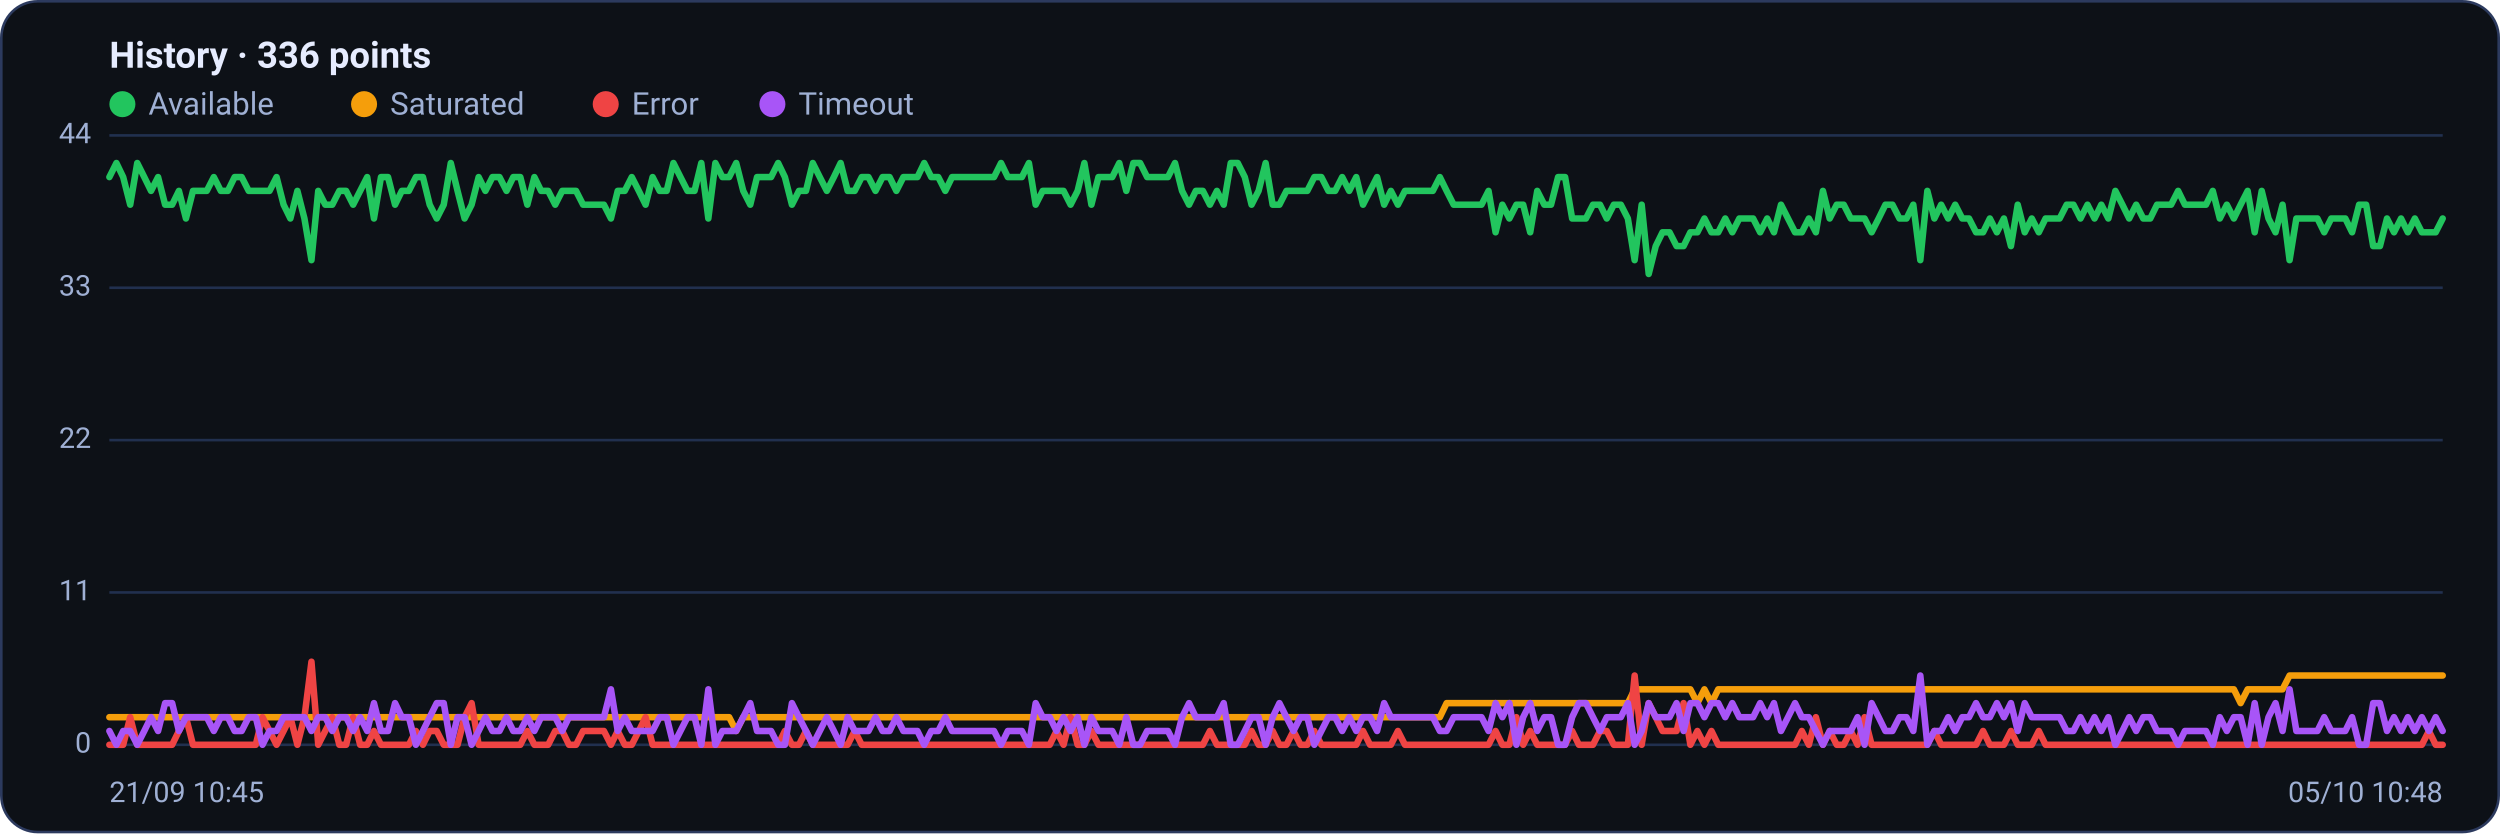
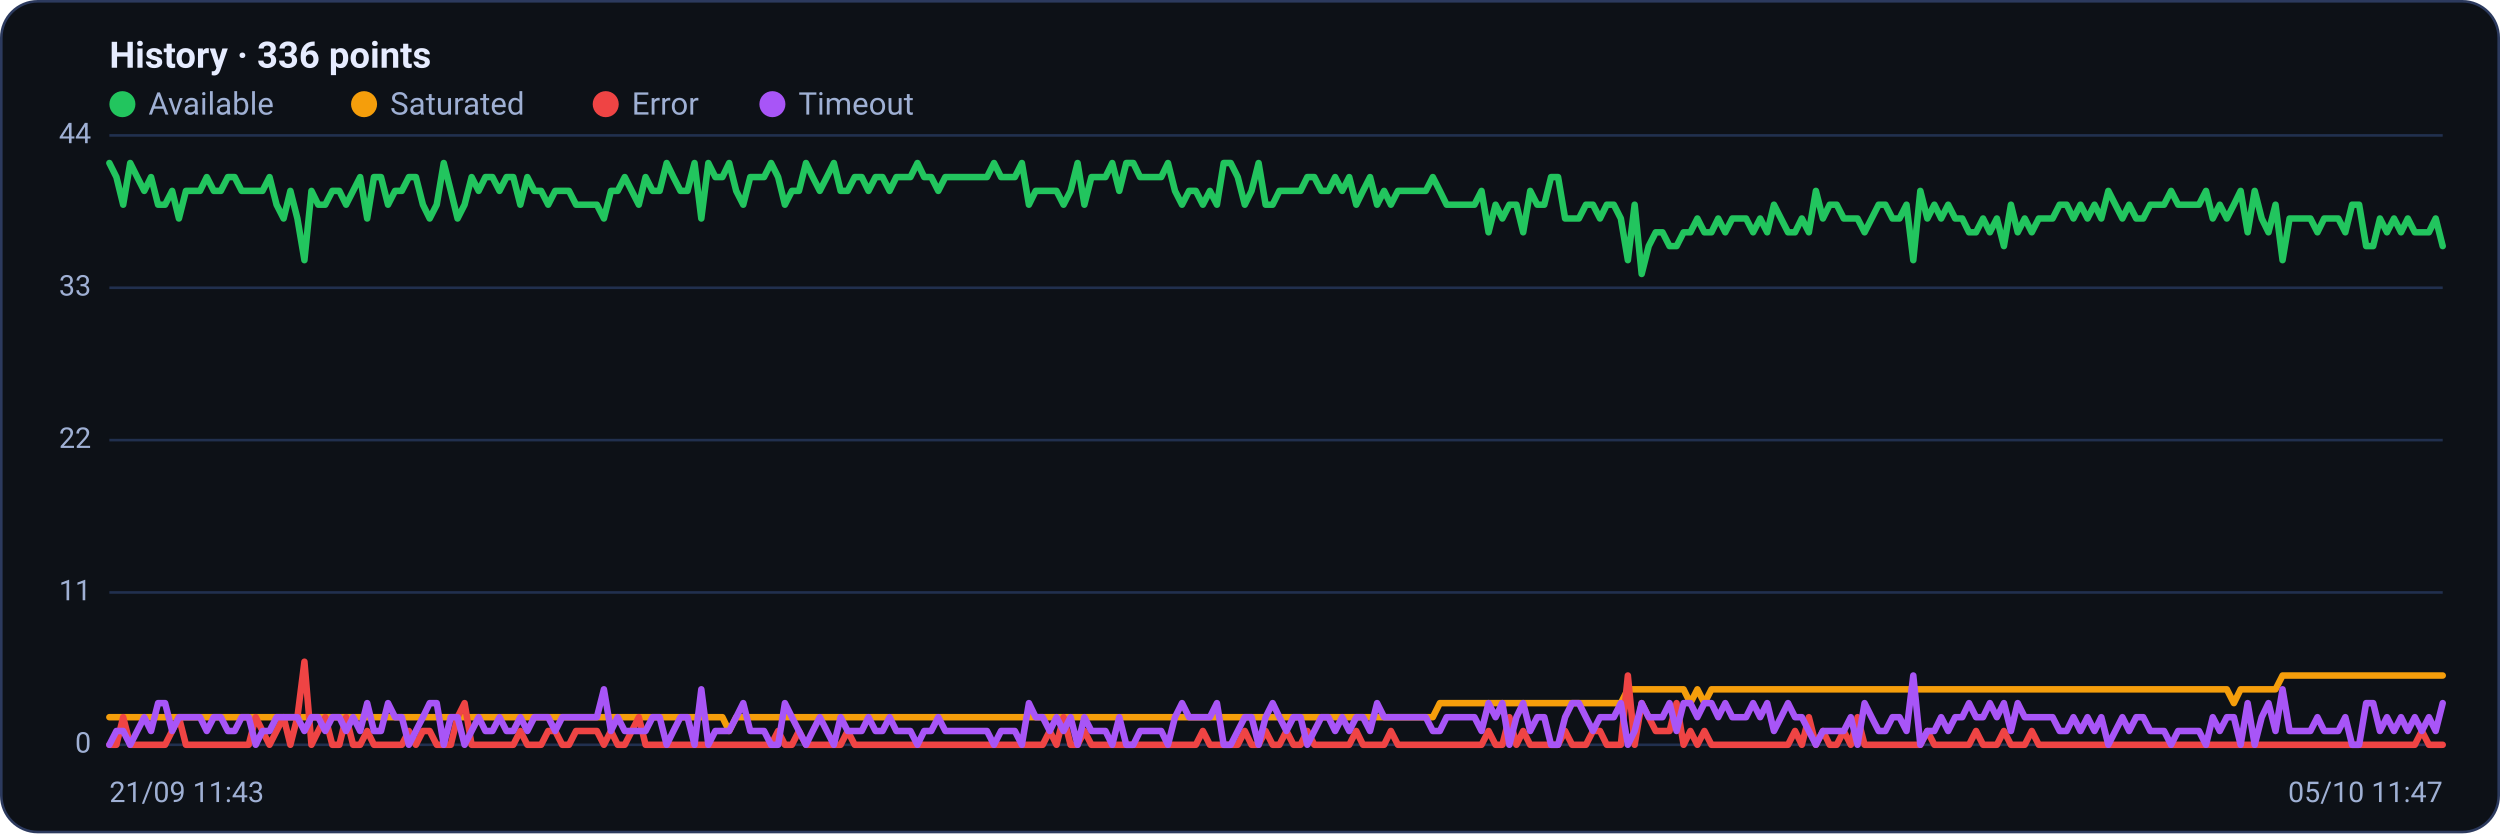
<svg xmlns="http://www.w3.org/2000/svg" viewBox="0 0 960 320" width="960" height="320" font-family="Segoe UI, system-ui, -apple-system, Roboto, Helvetica, Arial, sans-serif" role="img" aria-label="Availability history per region">
  <rect x="0.5" y="0.5" width="959" height="319" rx="14" fill="#0d1117" stroke="#2c3a5e" />
  <text x="42" y="26" font-size="14" font-weight="600" fill="#e6ecff">History · 336 points</text>
  <circle cx="47" cy="40" r="5" fill="#22c55e" />
  <text x="57" y="44" font-size="12" fill="#9fb0d4">Available</text>
  <circle cx="139.8" cy="40" r="5" fill="#f59e0b" />
  <text x="149.8" y="44" font-size="12" fill="#9fb0d4">Saturated</text>
  <circle cx="232.6" cy="40" r="5" fill="#ef4444" />
  <text x="242.6" y="44" font-size="12" fill="#9fb0d4">Error</text>
  <circle cx="296.6" cy="40" r="5" fill="#a855f7" />
  <text x="306.6" y="44" font-size="12" fill="#9fb0d4">Timeout</text>
  <line x1="42" y1="286.0" x2="938" y2="286.0" stroke="#21304f" stroke-width="1" />
  <text x="35" y="289.0" text-anchor="end" font-size="11" fill="#9fb0d4">0</text>
  <line x1="42" y1="227.5" x2="938" y2="227.5" stroke="#21304f" stroke-width="1" />
  <text x="35" y="230.5" text-anchor="end" font-size="11" fill="#9fb0d4">11</text>
  <line x1="42" y1="169.0" x2="938" y2="169.0" stroke="#21304f" stroke-width="1" />
  <text x="35" y="172.0" text-anchor="end" font-size="11" fill="#9fb0d4">22</text>
  <line x1="42" y1="110.5" x2="938" y2="110.5" stroke="#21304f" stroke-width="1" />
  <text x="35" y="113.5" text-anchor="end" font-size="11" fill="#9fb0d4">33</text>
  <line x1="42" y1="52.0" x2="938" y2="52.0" stroke="#21304f" stroke-width="1" />
  <text x="35" y="55.0" text-anchor="end" font-size="11" fill="#9fb0d4">44</text>
-   <polyline fill="none" stroke="#22c55e" stroke-width="2.5" stroke-linejoin="round" stroke-linecap="round" points="42.0,68.0 44.7,62.6 47.3,68.0 50.0,78.6 52.7,62.6 55.4,68.0 58.0,73.3 60.7,68.0 63.4,78.6 66.1,78.6 68.7,73.3 71.4,83.9 74.1,73.3 76.8,73.3 79.4,73.3 82.1,68.0 84.8,73.3 87.5,73.3 90.1,68.0 92.8,68.0 95.5,73.3 98.2,73.3 100.8,73.3 103.5,73.3 106.2,68.0 108.9,78.6 111.5,83.9 114.2,73.3 116.9,83.9 119.6,99.9 122.2,73.3 124.9,78.6 127.6,78.6 130.3,73.3 132.9,73.3 135.6,78.6 138.3,73.3 141.0,68.0 143.6,83.9 146.3,68.0 149.0,68.0 151.7,78.6 154.3,73.3 157.0,73.3 159.7,68.0 162.4,68.0 165.0,78.6 167.7,83.9 170.4,78.6 173.1,62.6 175.7,73.3 178.4,83.9 181.1,78.6 183.8,68.0 186.4,73.3 189.1,68.0 191.8,68.0 194.5,73.3 197.1,68.0 199.8,68.0 202.5,78.6 205.2,68.0 207.8,73.3 210.5,73.3 213.2,78.6 215.9,73.3 218.5,73.3 221.2,73.3 223.9,78.6 226.5,78.6 229.2,78.6 231.9,78.6 234.6,83.9 237.2,73.3 239.9,73.3 242.6,68.0 245.3,73.3 247.9,78.6 250.6,68.0 253.3,73.3 256.0,73.3 258.6,62.6 261.3,68.0 264.0,73.3 266.7,73.3 269.3,62.6 272.0,83.9 274.7,62.6 277.4,68.0 280.0,68.0 282.7,62.6 285.4,73.3 288.1,78.6 290.7,68.0 293.4,68.0 296.1,68.0 298.8,62.6 301.4,68.0 304.1,78.6 306.8,73.3 309.5,73.3 312.1,62.6 314.8,68.0 317.5,73.3 320.2,68.0 322.8,62.6 325.5,73.3 328.2,73.3 330.9,68.0 333.5,68.0 336.2,73.3 338.9,68.0 341.6,68.0 344.2,73.3 346.9,68.0 349.6,68.0 352.3,68.0 354.9,62.6 357.6,68.0 360.3,68.0 363.0,73.3 365.6,68.0 368.3,68.0 371.0,68.0 373.7,68.0 376.3,68.0 379.0,68.0 381.7,68.0 384.4,62.6 387.0,68.0 389.7,68.0 392.4,68.0 395.1,62.6 397.7,78.6 400.4,73.3 403.1,73.3 405.7,73.3 408.4,73.3 411.1,78.6 413.8,73.3 416.4,62.6 419.1,78.6 421.8,68.0 424.5,68.0 427.1,68.0 429.8,62.6 432.5,73.3 435.2,62.6 437.8,62.6 440.5,68.0 443.2,68.0 445.9,68.0 448.5,68.0 451.2,62.6 453.9,73.3 456.6,78.6 459.2,73.3 461.9,73.3 464.6,78.6 467.3,73.3 469.9,78.6 472.6,62.6 475.3,62.6 478.0,68.0 480.6,78.6 483.3,73.3 486.0,62.6 488.7,78.6 491.3,78.6 494.0,73.3 496.7,73.3 499.4,73.3 502.0,73.3 504.7,68.0 507.4,68.0 510.1,73.3 512.7,73.3 515.4,68.0 518.1,73.3 520.8,68.0 523.4,78.6 526.1,73.3 528.8,68.0 531.5,78.6 534.1,73.3 536.8,78.6 539.5,73.3 542.2,73.3 544.8,73.3 547.5,73.3 550.2,73.3 552.9,68.0 555.5,73.3 558.2,78.6 560.9,78.6 563.6,78.6 566.2,78.6 568.9,78.6 571.6,73.3 574.3,89.2 576.9,78.6 579.6,83.9 582.3,78.6 584.9,78.6 587.6,89.2 590.3,73.3 593.0,78.6 595.6,78.6 598.3,68.0 601.0,68.0 603.7,83.9 606.3,83.9 609.0,83.9 611.7,78.6 614.4,78.6 617.0,83.9 619.7,78.6 622.4,78.6 625.1,83.9 627.7,99.9 630.4,78.6 633.1,105.2 635.8,94.5 638.4,89.2 641.1,89.2 643.8,94.5 646.5,94.5 649.1,89.2 651.8,89.2 654.5,83.9 657.2,89.2 659.8,89.2 662.5,83.9 665.2,89.2 667.9,83.9 670.5,83.9 673.2,83.9 675.9,89.2 678.6,83.9 681.2,89.2 683.9,78.6 686.6,83.9 689.3,89.2 691.9,89.2 694.6,83.9 697.3,89.2 700.0,73.3 702.6,83.9 705.3,78.6 708.0,78.6 710.7,83.9 713.3,83.9 716.0,83.9 718.7,89.2 721.4,83.9 724.0,78.6 726.7,78.6 729.4,83.9 732.1,83.9 734.7,78.6 737.4,99.9 740.1,73.3 742.8,83.9 745.4,78.6 748.1,83.9 750.8,78.6 753.5,83.9 756.1,83.9 758.8,89.2 761.5,89.2 764.1,83.9 766.8,89.2 769.5,83.9 772.2,94.5 774.8,78.6 777.5,89.2 780.2,83.9 782.9,89.2 785.5,83.9 788.2,83.9 790.9,83.9 793.6,78.6 796.2,78.6 798.9,83.9 801.6,78.6 804.3,83.9 806.9,78.6 809.6,83.9 812.3,73.3 815.0,78.6 817.6,83.9 820.3,78.6 823.0,83.9 825.7,83.9 828.3,78.6 831.0,78.6 833.7,78.6 836.4,73.3 839.0,78.6 841.7,78.6 844.4,78.6 847.1,78.6 849.7,73.3 852.4,83.9 855.1,78.6 857.8,83.9 860.4,78.6 863.1,73.3 865.8,89.2 868.5,73.3 871.1,83.9 873.8,89.2 876.5,78.6 879.2,99.9 881.8,83.9 884.5,83.9 887.2,83.9 889.9,83.9 892.5,89.2 895.2,83.9 897.9,83.9 900.6,83.9 903.2,89.2 905.9,78.6 908.6,78.6 911.3,94.5 913.9,94.5 916.6,83.9 919.3,89.2 922.0,83.9 924.6,89.2 927.3,83.9 930.0,89.2 932.7,89.2 935.3,89.2 938.0,83.9" />
-   <polyline fill="none" stroke="#f59e0b" stroke-width="2.5" stroke-linejoin="round" stroke-linecap="round" points="42.0,275.4 44.7,275.4 47.3,275.4 50.0,275.4 52.7,275.4 55.4,275.4 58.0,275.4 60.7,275.4 63.4,275.4 66.1,275.4 68.7,275.4 71.4,275.4 74.1,275.4 76.8,275.4 79.4,275.4 82.1,275.4 84.8,275.4 87.5,275.4 90.1,275.4 92.8,275.4 95.5,275.4 98.2,275.4 100.8,275.4 103.5,275.4 106.2,275.4 108.9,275.4 111.5,275.4 114.2,275.4 116.9,275.4 119.6,275.4 122.2,275.4 124.9,275.4 127.6,275.4 130.3,275.4 132.9,275.4 135.6,275.4 138.3,275.4 141.0,275.4 143.6,275.4 146.3,275.4 149.0,275.4 151.7,275.4 154.3,275.4 157.0,275.4 159.7,275.4 162.4,275.4 165.0,275.4 167.7,275.4 170.4,275.4 173.1,275.4 175.7,275.4 178.4,275.4 181.1,275.4 183.8,275.4 186.4,275.4 189.1,275.4 191.8,275.4 194.5,275.4 197.1,275.4 199.8,275.4 202.5,275.4 205.2,275.4 207.8,275.4 210.5,275.4 213.2,275.4 215.9,275.4 218.5,275.4 221.2,275.4 223.9,275.4 226.5,275.4 229.2,275.4 231.9,275.4 234.6,275.4 237.2,275.4 239.9,275.4 242.6,275.4 245.3,275.4 247.9,275.4 250.6,275.4 253.3,275.4 256.0,275.4 258.6,275.4 261.3,275.4 264.0,275.4 266.7,275.4 269.3,275.4 272.0,275.4 274.7,275.4 277.4,275.4 280.0,275.4 282.7,280.7 285.4,275.4 288.1,275.4 290.7,275.4 293.4,275.4 296.1,275.4 298.8,275.4 301.4,275.4 304.1,275.4 306.8,275.4 309.5,275.4 312.1,275.4 314.8,275.4 317.5,275.4 320.2,275.4 322.8,275.4 325.5,275.4 328.2,275.4 330.9,275.4 333.5,275.4 336.2,275.4 338.9,275.4 341.6,275.4 344.2,275.4 346.9,275.4 349.6,275.4 352.3,275.4 354.9,275.4 357.6,275.4 360.3,275.4 363.0,275.4 365.6,275.4 368.3,275.4 371.0,275.4 373.7,275.4 376.3,275.4 379.0,275.4 381.7,275.4 384.4,275.4 387.0,275.4 389.7,275.4 392.4,275.4 395.1,275.4 397.7,275.4 400.4,275.4 403.1,275.4 405.7,275.4 408.4,275.4 411.1,275.4 413.8,275.4 416.4,275.4 419.1,275.4 421.8,275.4 424.5,275.4 427.1,275.4 429.8,275.4 432.5,275.4 435.2,275.4 437.8,275.4 440.5,275.4 443.2,275.4 445.9,275.4 448.5,275.4 451.2,275.4 453.9,275.4 456.6,275.4 459.2,275.4 461.9,275.4 464.6,275.4 467.3,275.4 469.9,275.4 472.6,275.4 475.3,275.4 478.0,275.4 480.6,275.4 483.3,275.4 486.0,275.4 488.7,275.4 491.3,275.4 494.0,275.4 496.7,275.4 499.4,275.4 502.0,275.4 504.7,275.4 507.4,275.4 510.1,275.4 512.7,275.4 515.4,275.4 518.1,275.4 520.8,275.4 523.4,275.4 526.1,275.4 528.8,275.4 531.5,275.4 534.1,275.4 536.8,275.4 539.5,275.4 542.2,275.4 544.8,275.4 547.5,275.4 550.2,275.4 552.9,275.4 555.5,270.0 558.2,270.0 560.9,270.0 563.6,270.0 566.2,270.0 568.9,270.0 571.6,270.0 574.3,270.0 576.9,270.0 579.6,270.0 582.3,270.0 584.9,270.0 587.6,270.0 590.3,270.0 593.0,270.0 595.6,270.0 598.3,270.0 601.0,270.0 603.7,270.0 606.3,270.0 609.0,270.0 611.7,270.0 614.4,270.0 617.0,270.0 619.7,270.0 622.4,270.0 625.1,270.0 627.7,264.7 630.4,264.7 633.1,264.7 635.8,264.7 638.4,264.7 641.1,264.7 643.8,264.7 646.5,264.7 649.1,264.7 651.8,270.0 654.5,264.7 657.2,270.0 659.8,264.7 662.5,264.7 665.2,264.7 667.9,264.7 670.5,264.7 673.2,264.7 675.9,264.7 678.6,264.7 681.2,264.7 683.9,264.7 686.6,264.7 689.3,264.7 691.9,264.7 694.6,264.7 697.3,264.7 700.0,264.7 702.6,264.7 705.3,264.7 708.0,264.7 710.7,264.7 713.3,264.7 716.0,264.7 718.7,264.7 721.4,264.7 724.0,264.7 726.7,264.7 729.4,264.7 732.1,264.7 734.7,264.7 737.4,264.7 740.1,264.7 742.8,264.7 745.4,264.7 748.1,264.7 750.8,264.7 753.5,264.7 756.1,264.7 758.8,264.7 761.5,264.7 764.1,264.7 766.8,264.7 769.5,264.7 772.2,264.7 774.8,264.7 777.5,264.7 780.2,264.7 782.9,264.7 785.5,264.7 788.2,264.7 790.9,264.7 793.6,264.7 796.2,264.7 798.9,264.7 801.6,264.7 804.3,264.7 806.9,264.7 809.6,264.7 812.3,264.7 815.0,264.7 817.6,264.7 820.3,264.7 823.0,264.7 825.7,264.7 828.3,264.7 831.0,264.7 833.7,264.7 836.4,264.7 839.0,264.7 841.7,264.7 844.4,264.7 847.1,264.7 849.7,264.7 852.4,264.7 855.1,264.7 857.8,264.7 860.4,270.0 863.1,264.7 865.8,264.7 868.5,264.7 871.1,264.7 873.8,264.7 876.5,264.7 879.2,259.4 881.8,259.4 884.5,259.4 887.2,259.4 889.9,259.4 892.5,259.4 895.2,259.4 897.9,259.4 900.6,259.4 903.2,259.4 905.9,259.4 908.6,259.4 911.3,259.4 913.9,259.4 916.6,259.4 919.3,259.4 922.0,259.4 924.6,259.4 927.3,259.4 930.0,259.4 932.7,259.4 935.3,259.4 938.0,259.4" />
-   <polyline fill="none" stroke="#ef4444" stroke-width="2.5" stroke-linejoin="round" stroke-linecap="round" points="42.0,286.0 44.7,286.0 47.3,286.0 50.0,275.4 52.7,286.0 55.4,286.0 58.0,286.0 60.7,286.0 63.4,286.0 66.1,286.0 68.7,280.7 71.4,275.4 74.1,286.0 76.8,286.0 79.4,286.0 82.1,286.0 84.8,286.0 87.5,286.0 90.1,286.0 92.8,286.0 95.5,286.0 98.2,286.0 100.8,275.4 103.5,280.7 106.2,286.0 108.9,280.7 111.5,275.4 114.2,286.0 116.9,275.4 119.6,254.1 122.2,286.0 124.9,280.7 127.6,275.4 130.3,286.0 132.9,286.0 135.6,275.4 138.3,286.0 141.0,286.0 143.6,280.7 146.3,286.0 149.0,286.0 151.7,286.0 154.3,286.0 157.0,286.0 159.7,280.7 162.4,286.0 165.0,280.7 167.7,280.7 170.4,286.0 173.1,286.0 175.7,286.0 178.4,275.4 181.1,270.0 183.8,286.0 186.4,286.0 189.1,286.0 191.8,286.0 194.5,286.0 197.1,286.0 199.8,286.0 202.5,280.7 205.2,286.0 207.8,286.0 210.5,286.0 213.2,280.7 215.9,280.7 218.5,286.0 221.2,286.0 223.9,280.7 226.5,280.7 229.2,280.7 231.9,280.7 234.6,286.0 237.2,280.7 239.9,286.0 242.6,286.0 245.3,280.7 247.9,275.4 250.6,286.0 253.3,286.0 256.0,286.0 258.6,286.0 261.3,286.0 264.0,286.0 266.7,286.0 269.3,286.0 272.0,286.0 274.7,286.0 277.4,286.0 280.0,286.0 282.7,286.0 285.4,286.0 288.1,286.0 290.7,286.0 293.4,286.0 296.1,286.0 298.8,286.0 301.4,280.7 304.1,286.0 306.8,286.0 309.5,280.7 312.1,286.0 314.8,286.0 317.5,286.0 320.2,286.0 322.8,286.0 325.5,286.0 328.2,280.7 330.9,286.0 333.5,286.0 336.2,286.0 338.9,286.0 341.6,286.0 344.2,286.0 346.9,286.0 349.6,286.0 352.3,286.0 354.9,286.0 357.6,286.0 360.3,286.0 363.0,286.0 365.6,286.0 368.3,286.0 371.0,286.0 373.7,286.0 376.3,286.0 379.0,286.0 381.7,286.0 384.4,286.0 387.0,286.0 389.7,286.0 392.4,286.0 395.1,286.0 397.7,286.0 400.4,286.0 403.1,286.0 405.7,280.7 408.4,286.0 411.1,275.4 413.8,286.0 416.4,286.0 419.1,280.7 421.8,286.0 424.5,286.0 427.1,286.0 429.8,286.0 432.5,286.0 435.2,286.0 437.8,286.0 440.5,286.0 443.2,286.0 445.9,286.0 448.5,286.0 451.2,286.0 453.9,286.0 456.6,286.0 459.2,286.0 461.9,286.0 464.6,280.7 467.3,286.0 469.9,286.0 472.6,286.0 475.3,286.0 478.0,286.0 480.6,280.7 483.3,286.0 486.0,286.0 488.7,280.7 491.3,286.0 494.0,286.0 496.7,280.7 499.4,286.0 502.0,286.0 504.7,280.7 507.4,286.0 510.1,286.0 512.7,286.0 515.4,286.0 518.1,286.0 520.8,286.0 523.4,280.7 526.1,286.0 528.8,286.0 531.5,286.0 534.1,286.0 536.8,280.7 539.5,286.0 542.2,286.0 544.8,286.0 547.5,286.0 550.2,286.0 552.9,286.0 555.5,286.0 558.2,286.0 560.9,286.0 563.6,286.0 566.2,286.0 568.9,286.0 571.6,286.0 574.3,280.7 576.9,286.0 579.6,286.0 582.3,275.4 584.9,286.0 587.6,280.7 590.3,286.0 593.0,286.0 595.6,286.0 598.3,286.0 601.0,286.0 603.7,280.7 606.3,286.0 609.0,286.0 611.7,286.0 614.4,280.7 617.0,280.7 619.7,286.0 622.4,286.0 625.1,286.0 627.7,259.4 630.4,286.0 633.1,270.0 635.8,275.4 638.4,280.7 641.1,280.7 643.8,280.7 646.5,270.0 649.1,286.0 651.8,280.7 654.5,286.0 657.2,280.7 659.8,286.0 662.5,286.0 665.2,286.0 667.9,286.0 670.5,286.0 673.2,286.0 675.9,286.0 678.6,286.0 681.2,286.0 683.9,286.0 686.6,286.0 689.3,286.0 691.9,280.7 694.6,286.0 697.3,275.4 700.0,286.0 702.6,280.7 705.3,286.0 708.0,286.0 710.7,280.7 713.3,286.0 716.0,275.4 718.7,286.0 721.4,286.0 724.0,286.0 726.7,286.0 729.4,286.0 732.1,286.0 734.7,286.0 737.4,286.0 740.1,286.0 742.8,280.7 745.4,286.0 748.1,286.0 750.8,286.0 753.5,286.0 756.1,286.0 758.8,286.0 761.5,280.7 764.1,286.0 766.8,286.0 769.5,286.0 772.2,280.7 774.8,286.0 777.5,286.0 780.2,286.0 782.9,280.7 785.5,286.0 788.2,286.0 790.9,286.0 793.6,286.0 796.2,286.0 798.9,286.0 801.6,286.0 804.3,286.0 806.9,286.0 809.6,286.0 812.3,286.0 815.0,286.0 817.6,286.0 820.3,286.0 823.0,286.0 825.7,286.0 828.3,286.0 831.0,286.0 833.7,286.0 836.4,286.0 839.0,286.0 841.7,286.0 844.4,286.0 847.1,286.0 849.7,286.0 852.4,286.0 855.1,286.0 857.8,286.0 860.4,286.0 863.1,286.0 865.8,286.0 868.5,286.0 871.1,286.0 873.8,286.0 876.5,286.0 879.2,286.0 881.8,286.0 884.5,286.0 887.2,286.0 889.9,286.0 892.5,286.0 895.2,286.0 897.9,286.0 900.6,286.0 903.2,286.0 905.9,286.0 908.6,286.0 911.3,286.0 913.9,286.0 916.6,286.0 919.3,286.0 922.0,286.0 924.6,286.0 927.3,286.0 930.0,286.0 932.7,280.7 935.3,286.0 938.0,286.0" />
-   <polyline fill="none" stroke="#a855f7" stroke-width="2.5" stroke-linejoin="round" stroke-linecap="round" points="42.0,280.7 44.7,286.0 47.3,280.7 50.0,280.7 52.7,286.0 55.4,280.7 58.0,275.4 60.7,280.7 63.4,270.0 66.1,270.0 68.7,280.7 71.4,275.4 74.1,275.4 76.8,275.4 79.4,275.4 82.1,280.7 84.8,275.4 87.5,275.4 90.1,280.7 92.8,280.7 95.5,275.4 98.2,275.4 100.8,286.0 103.5,280.7 106.2,280.7 108.9,275.4 111.5,275.4 114.2,275.4 116.9,275.4 119.6,280.7 122.2,275.4 124.9,275.4 127.6,280.7 130.3,275.4 132.9,275.4 135.6,280.7 138.3,275.4 141.0,280.7 143.6,270.0 146.3,280.7 149.0,280.7 151.7,270.0 154.3,275.4 157.0,275.4 159.7,286.0 162.4,280.7 165.0,275.4 167.7,270.0 170.4,270.0 173.1,286.0 175.7,275.4 178.4,275.4 181.1,286.0 183.8,280.7 186.4,275.4 189.1,280.7 191.8,280.7 194.5,275.4 197.1,280.7 199.8,280.7 202.5,275.4 205.2,280.7 207.8,275.4 210.5,275.4 213.2,275.4 215.9,280.7 218.5,275.4 221.2,275.4 223.9,275.4 226.5,275.4 229.2,275.4 231.9,275.4 234.6,264.7 237.2,280.7 239.9,275.4 242.6,280.7 245.3,280.7 247.9,280.7 250.6,280.7 253.3,275.4 256.0,275.4 258.6,286.0 261.3,280.7 264.0,275.4 266.7,275.4 269.3,286.0 272.0,264.7 274.7,286.0 277.4,280.7 280.0,280.7 282.7,280.7 285.4,275.4 288.1,270.0 290.7,280.7 293.4,280.7 296.1,280.7 298.8,286.0 301.4,286.0 304.1,270.0 306.8,275.4 309.5,280.7 312.1,286.0 314.8,280.7 317.5,275.4 320.2,280.7 322.8,286.0 325.5,275.4 328.2,280.7 330.9,280.7 333.5,280.7 336.2,275.4 338.9,280.7 341.6,280.7 344.2,275.4 346.9,280.7 349.6,280.7 352.3,280.7 354.9,286.0 357.6,280.7 360.3,280.7 363.0,275.4 365.6,280.7 368.3,280.7 371.0,280.7 373.7,280.7 376.3,280.7 379.0,280.7 381.7,280.7 384.4,286.0 387.0,280.7 389.7,280.7 392.4,280.7 395.1,286.0 397.7,270.0 400.4,275.4 403.1,275.4 405.7,280.7 408.4,275.4 411.1,280.7 413.8,275.4 416.4,286.0 419.1,275.4 421.8,280.7 424.5,280.7 427.1,280.7 429.8,286.0 432.5,275.4 435.2,286.0 437.8,286.0 440.5,280.7 443.2,280.7 445.9,280.7 448.5,280.7 451.2,286.0 453.9,275.4 456.6,270.0 459.2,275.4 461.9,275.4 464.6,275.4 467.3,275.4 469.9,270.0 472.6,286.0 475.3,286.0 478.0,280.7 480.6,275.4 483.3,275.4 486.0,286.0 488.7,275.4 491.3,270.0 494.0,275.4 496.7,280.7 499.4,275.4 502.0,275.4 504.7,286.0 507.4,280.7 510.1,275.4 512.7,275.4 515.4,280.7 518.1,275.4 520.8,280.7 523.4,275.4 526.1,275.4 528.8,280.7 531.5,270.0 534.1,275.4 536.8,275.4 539.5,275.4 542.2,275.4 544.8,275.4 547.5,275.4 550.2,275.4 552.9,280.7 555.5,280.7 558.2,275.4 560.9,275.4 563.6,275.4 566.2,275.4 568.9,275.4 571.6,280.7 574.3,270.0 576.9,275.4 579.6,270.0 582.3,286.0 584.9,275.4 587.6,270.0 590.3,280.7 593.0,275.4 595.6,275.4 598.3,286.0 601.0,286.0 603.7,275.4 606.3,270.0 609.0,270.0 611.7,275.4 614.4,280.7 617.0,275.4 619.7,275.4 622.4,275.4 625.1,270.0 627.7,286.0 630.4,280.7 633.1,270.0 635.8,275.4 638.4,275.4 641.1,275.4 643.8,270.0 646.5,280.7 649.1,270.0 651.8,270.0 654.5,275.4 657.2,270.0 659.8,270.0 662.5,275.4 665.2,270.0 667.9,275.4 670.5,275.4 673.2,275.4 675.9,270.0 678.6,275.4 681.2,270.0 683.9,280.7 686.6,275.4 689.3,270.0 691.9,275.4 694.6,275.4 697.3,280.7 700.0,286.0 702.6,280.7 705.3,280.7 708.0,280.7 710.7,280.7 713.3,275.4 716.0,286.0 718.7,270.0 721.4,275.4 724.0,280.7 726.7,280.7 729.4,275.4 732.1,275.4 734.7,280.7 737.4,259.4 740.1,286.0 742.8,280.7 745.4,280.7 748.1,275.4 750.8,280.7 753.5,275.4 756.1,275.4 758.8,270.0 761.5,275.4 764.1,275.4 766.8,270.0 769.5,275.4 772.2,270.0 774.8,280.7 777.5,270.0 780.2,275.4 782.9,275.4 785.5,275.4 788.2,275.4 790.9,275.4 793.6,280.7 796.2,280.7 798.9,275.4 801.6,280.7 804.3,275.4 806.9,280.7 809.6,275.4 812.3,286.0 815.0,280.7 817.6,275.4 820.3,280.7 823.0,275.4 825.7,275.4 828.3,280.7 831.0,280.7 833.7,280.7 836.4,286.0 839.0,280.7 841.7,280.7 844.4,280.7 847.1,280.7 849.7,286.0 852.4,275.4 855.1,280.7 857.8,275.4 860.4,275.4 863.1,286.0 865.8,270.0 868.5,286.0 871.1,275.4 873.8,270.0 876.5,280.7 879.2,264.7 881.8,280.7 884.5,280.7 887.2,280.7 889.9,280.7 892.5,275.4 895.2,280.7 897.9,280.7 900.6,280.7 903.2,275.4 905.9,286.0 908.6,286.0 911.3,270.0 913.9,270.0 916.6,280.7 919.3,275.4 922.0,280.7 924.6,275.4 927.3,280.7 930.0,275.4 932.7,280.7 935.3,275.4 938.0,280.7" />
-   <text x="42" y="308" font-size="11" fill="#9fb0d4">21/09 10:45</text>
-   <text x="938" y="308" text-anchor="end" font-size="11" fill="#9fb0d4">05/10 10:48</text>
+   <polyline fill="none" stroke="#22c55e" stroke-width="2.5" stroke-linejoin="round" stroke-linecap="round" points="42.0,62.6 44.7,68.0 47.3,78.6 50.0,62.6 52.7,68.0 55.4,73.3 58.0,68.0 60.7,78.6 63.4,78.6 66.1,73.3 68.7,83.9 71.4,73.3 74.1,73.3 76.8,73.3 79.4,68.0 82.1,73.3 84.8,73.3 87.5,68.0 90.1,68.0 92.8,73.3 95.5,73.3 98.2,73.3 100.8,73.3 103.5,68.0 106.2,78.6 108.9,83.9 111.5,73.3 114.2,83.9 116.9,99.9 119.6,73.3 122.2,78.6 124.9,78.6 127.6,73.3 130.3,73.3 132.9,78.6 135.6,73.3 138.3,68.0 141.0,83.9 143.6,68.0 146.3,68.0 149.0,78.6 151.7,73.3 154.3,73.3 157.0,68.0 159.7,68.0 162.4,78.6 165.0,83.9 167.7,78.6 170.4,62.6 173.1,73.3 175.7,83.9 178.4,78.6 181.1,68.0 183.8,73.3 186.4,68.0 189.1,68.0 191.8,73.3 194.5,68.0 197.1,68.0 199.8,78.6 202.5,68.0 205.2,73.3 207.8,73.3 210.5,78.6 213.2,73.3 215.9,73.3 218.5,73.3 221.2,78.6 223.9,78.6 226.5,78.6 229.2,78.6 231.9,83.9 234.6,73.3 237.2,73.3 239.9,68.0 242.6,73.3 245.3,78.6 247.9,68.0 250.6,73.3 253.3,73.3 256.0,62.6 258.6,68.0 261.3,73.3 264.0,73.3 266.7,62.6 269.3,83.9 272.0,62.6 274.7,68.0 277.4,68.0 280.0,62.6 282.7,73.3 285.4,78.6 288.1,68.0 290.7,68.0 293.4,68.0 296.1,62.6 298.8,68.0 301.4,78.6 304.1,73.3 306.8,73.3 309.5,62.6 312.1,68.0 314.8,73.3 317.5,68.0 320.2,62.6 322.8,73.3 325.5,73.3 328.2,68.0 330.9,68.0 333.5,73.3 336.2,68.0 338.9,68.0 341.6,73.3 344.2,68.0 346.9,68.0 349.6,68.0 352.3,62.6 354.9,68.0 357.6,68.0 360.3,73.3 363.0,68.0 365.6,68.0 368.3,68.0 371.0,68.0 373.7,68.0 376.3,68.0 379.0,68.0 381.7,62.6 384.4,68.0 387.0,68.0 389.7,68.0 392.4,62.6 395.1,78.6 397.7,73.3 400.4,73.3 403.1,73.3 405.7,73.3 408.4,78.6 411.1,73.3 413.8,62.6 416.4,78.6 419.1,68.0 421.8,68.0 424.5,68.0 427.1,62.6 429.8,73.3 432.5,62.6 435.2,62.6 437.8,68.0 440.5,68.0 443.2,68.0 445.9,68.0 448.5,62.6 451.2,73.3 453.9,78.6 456.6,73.3 459.2,73.3 461.9,78.6 464.6,73.3 467.3,78.6 469.9,62.6 472.6,62.6 475.3,68.0 478.0,78.6 480.6,73.3 483.3,62.6 486.0,78.6 488.7,78.6 491.3,73.3 494.0,73.3 496.7,73.3 499.4,73.3 502.0,68.0 504.7,68.0 507.4,73.3 510.1,73.3 512.7,68.0 515.4,73.3 518.1,68.0 520.8,78.6 523.4,73.3 526.1,68.0 528.8,78.6 531.5,73.3 534.1,78.6 536.8,73.3 539.5,73.3 542.2,73.3 544.8,73.3 547.5,73.3 550.2,68.0 552.9,73.3 555.5,78.6 558.2,78.6 560.9,78.6 563.6,78.6 566.2,78.6 568.9,73.3 571.6,89.2 574.3,78.6 576.9,83.9 579.6,78.6 582.3,78.6 584.9,89.2 587.6,73.3 590.3,78.6 593.0,78.6 595.6,68.0 598.3,68.0 601.0,83.9 603.7,83.9 606.3,83.9 609.0,78.6 611.7,78.6 614.4,83.9 617.0,78.6 619.7,78.6 622.4,83.9 625.1,99.9 627.7,78.6 630.4,105.2 633.1,94.5 635.8,89.2 638.4,89.2 641.1,94.5 643.8,94.5 646.5,89.2 649.1,89.2 651.8,83.9 654.5,89.2 657.2,89.2 659.8,83.9 662.5,89.2 665.2,83.9 667.9,83.9 670.5,83.9 673.2,89.2 675.9,83.9 678.6,89.2 681.2,78.6 683.9,83.9 686.6,89.2 689.3,89.2 691.9,83.9 694.6,89.2 697.3,73.3 700.0,83.9 702.6,78.6 705.3,78.6 708.0,83.9 710.7,83.9 713.3,83.9 716.0,89.2 718.7,83.9 721.4,78.6 724.0,78.6 726.7,83.9 729.4,83.9 732.1,78.6 734.7,99.9 737.4,73.3 740.1,83.9 742.8,78.6 745.4,83.9 748.1,78.6 750.8,83.9 753.5,83.9 756.1,89.2 758.8,89.2 761.5,83.9 764.1,89.2 766.8,83.9 769.5,94.5 772.2,78.6 774.8,89.2 777.5,83.9 780.2,89.2 782.9,83.9 785.5,83.9 788.2,83.9 790.9,78.6 793.6,78.6 796.2,83.9 798.9,78.6 801.6,83.9 804.3,78.6 806.9,83.9 809.6,73.3 812.3,78.6 815.0,83.9 817.6,78.6 820.3,83.9 823.0,83.9 825.7,78.6 828.3,78.6 831.0,78.6 833.7,73.3 836.4,78.6 839.0,78.6 841.7,78.6 844.4,78.6 847.1,73.3 849.7,83.9 852.4,78.6 855.1,83.9 857.8,78.6 860.4,73.3 863.1,89.2 865.8,73.3 868.5,83.9 871.1,89.2 873.8,78.6 876.5,99.9 879.2,83.9 881.8,83.9 884.5,83.9 887.2,83.9 889.9,89.2 892.5,83.9 895.2,83.9 897.9,83.9 900.6,89.2 903.2,78.6 905.9,78.6 908.6,94.5 911.3,94.5 913.9,83.9 916.6,89.2 919.3,83.9 922.0,89.2 924.6,83.9 927.3,89.2 930.0,89.2 932.7,89.2 935.3,83.9 938.0,94.5" />
+   <polyline fill="none" stroke="#f59e0b" stroke-width="2.5" stroke-linejoin="round" stroke-linecap="round" points="42.0,275.4 44.7,275.4 47.3,275.4 50.0,275.4 52.7,275.4 55.4,275.4 58.0,275.4 60.7,275.4 63.4,275.4 66.1,275.4 68.7,275.4 71.4,275.4 74.1,275.4 76.8,275.4 79.4,275.4 82.1,275.4 84.8,275.4 87.5,275.4 90.1,275.4 92.8,275.4 95.5,275.4 98.2,275.4 100.8,275.4 103.5,275.4 106.2,275.4 108.9,275.4 111.5,275.4 114.2,275.4 116.9,275.4 119.6,275.4 122.2,275.4 124.9,275.4 127.6,275.4 130.3,275.4 132.9,275.4 135.6,275.4 138.3,275.4 141.0,275.4 143.6,275.4 146.3,275.4 149.0,275.4 151.7,275.4 154.3,275.4 157.0,275.4 159.7,275.4 162.4,275.4 165.0,275.4 167.7,275.4 170.4,275.4 173.1,275.4 175.7,275.4 178.4,275.4 181.1,275.4 183.8,275.4 186.4,275.4 189.1,275.4 191.8,275.4 194.5,275.4 197.1,275.4 199.8,275.4 202.5,275.4 205.2,275.4 207.8,275.4 210.5,275.4 213.2,275.4 215.9,275.4 218.5,275.4 221.2,275.4 223.9,275.4 226.5,275.4 229.2,275.4 231.9,275.4 234.6,275.4 237.2,275.4 239.9,275.4 242.6,275.4 245.3,275.4 247.9,275.4 250.6,275.4 253.3,275.4 256.0,275.4 258.6,275.4 261.3,275.4 264.0,275.4 266.7,275.4 269.3,275.4 272.0,275.4 274.7,275.4 277.4,275.4 280.0,280.7 282.7,275.4 285.4,275.4 288.1,275.4 290.7,275.4 293.4,275.4 296.1,275.4 298.8,275.4 301.4,275.4 304.1,275.4 306.8,275.4 309.5,275.4 312.1,275.4 314.8,275.4 317.5,275.4 320.2,275.4 322.8,275.4 325.5,275.4 328.2,275.4 330.9,275.4 333.5,275.4 336.2,275.4 338.9,275.4 341.6,275.4 344.2,275.4 346.9,275.4 349.6,275.4 352.3,275.4 354.9,275.4 357.6,275.4 360.3,275.4 363.0,275.4 365.6,275.4 368.3,275.4 371.0,275.4 373.7,275.4 376.3,275.4 379.0,275.4 381.7,275.4 384.4,275.4 387.0,275.4 389.7,275.4 392.4,275.4 395.1,275.4 397.7,275.4 400.4,275.4 403.1,275.4 405.7,275.4 408.4,275.4 411.1,275.4 413.8,275.4 416.4,275.4 419.1,275.4 421.8,275.4 424.5,275.4 427.1,275.4 429.8,275.4 432.5,275.4 435.2,275.4 437.8,275.4 440.5,275.4 443.2,275.4 445.9,275.4 448.5,275.4 451.2,275.4 453.9,275.4 456.6,275.4 459.2,275.4 461.9,275.4 464.6,275.4 467.3,275.4 469.9,275.4 472.6,275.4 475.3,275.4 478.0,275.4 480.6,275.4 483.3,275.4 486.0,275.4 488.7,275.4 491.3,275.4 494.0,275.4 496.7,275.4 499.4,275.4 502.0,275.4 504.7,275.4 507.4,275.4 510.1,275.4 512.7,275.4 515.4,275.4 518.1,275.4 520.8,275.4 523.4,275.4 526.1,275.4 528.8,275.4 531.5,275.4 534.1,275.4 536.8,275.4 539.5,275.4 542.2,275.4 544.8,275.4 547.5,275.4 550.2,275.4 552.9,270.0 555.5,270.0 558.2,270.0 560.9,270.0 563.6,270.0 566.2,270.0 568.9,270.0 571.6,270.0 574.3,270.0 576.9,270.0 579.6,270.0 582.3,270.0 584.9,270.0 587.6,270.0 590.3,270.0 593.0,270.0 595.6,270.0 598.3,270.0 601.0,270.0 603.7,270.0 606.3,270.0 609.0,270.0 611.7,270.0 614.4,270.0 617.0,270.0 619.7,270.0 622.4,270.0 625.1,264.7 627.7,264.7 630.4,264.7 633.1,264.7 635.8,264.7 638.4,264.7 641.1,264.7 643.8,264.7 646.5,264.7 649.1,270.0 651.8,264.7 654.5,270.0 657.2,264.7 659.8,264.7 662.5,264.7 665.2,264.7 667.9,264.7 670.5,264.7 673.2,264.7 675.9,264.7 678.6,264.7 681.2,264.7 683.9,264.7 686.6,264.7 689.3,264.7 691.9,264.7 694.6,264.7 697.3,264.7 700.0,264.7 702.6,264.7 705.3,264.7 708.0,264.7 710.7,264.7 713.3,264.7 716.0,264.7 718.7,264.7 721.4,264.7 724.0,264.7 726.7,264.7 729.4,264.7 732.1,264.7 734.7,264.7 737.4,264.7 740.1,264.7 742.8,264.7 745.4,264.7 748.1,264.7 750.8,264.7 753.5,264.7 756.1,264.7 758.8,264.7 761.5,264.7 764.1,264.7 766.8,264.7 769.5,264.7 772.2,264.7 774.8,264.7 777.5,264.7 780.2,264.7 782.9,264.7 785.5,264.7 788.2,264.7 790.9,264.7 793.6,264.7 796.2,264.7 798.9,264.7 801.6,264.7 804.3,264.7 806.9,264.7 809.6,264.7 812.3,264.7 815.0,264.7 817.6,264.7 820.3,264.7 823.0,264.7 825.7,264.7 828.3,264.7 831.0,264.7 833.7,264.7 836.4,264.7 839.0,264.7 841.7,264.7 844.4,264.7 847.1,264.7 849.7,264.7 852.4,264.7 855.1,264.7 857.8,270.0 860.4,264.7 863.1,264.7 865.8,264.7 868.5,264.7 871.1,264.7 873.8,264.7 876.5,259.4 879.2,259.4 881.8,259.4 884.5,259.4 887.2,259.4 889.9,259.4 892.5,259.4 895.2,259.4 897.9,259.4 900.6,259.4 903.2,259.4 905.9,259.4 908.6,259.4 911.3,259.4 913.9,259.4 916.6,259.4 919.3,259.4 922.0,259.4 924.6,259.4 927.3,259.4 930.0,259.4 932.7,259.4 935.3,259.4 938.0,259.4" />
+   <polyline fill="none" stroke="#ef4444" stroke-width="2.5" stroke-linejoin="round" stroke-linecap="round" points="42.0,286.0 44.7,286.0 47.3,275.4 50.0,286.0 52.7,286.0 55.4,286.0 58.0,286.0 60.7,286.0 63.4,286.0 66.1,280.7 68.7,275.4 71.4,286.0 74.1,286.0 76.8,286.0 79.4,286.0 82.1,286.0 84.8,286.0 87.5,286.0 90.1,286.0 92.8,286.0 95.5,286.0 98.2,275.4 100.8,280.7 103.5,286.0 106.2,280.7 108.9,275.4 111.5,286.0 114.2,275.4 116.9,254.1 119.6,286.0 122.2,280.7 124.9,275.4 127.6,286.0 130.3,286.0 132.9,275.4 135.6,286.0 138.3,286.0 141.0,280.7 143.6,286.0 146.3,286.0 149.0,286.0 151.7,286.0 154.3,286.0 157.0,280.7 159.7,286.0 162.4,280.7 165.0,280.7 167.7,286.0 170.4,286.0 173.1,286.0 175.7,275.4 178.4,270.0 181.1,286.0 183.8,286.0 186.4,286.0 189.1,286.0 191.8,286.0 194.5,286.0 197.1,286.0 199.8,280.7 202.5,286.0 205.2,286.0 207.8,286.0 210.5,280.7 213.2,280.7 215.9,286.0 218.5,286.0 221.2,280.7 223.9,280.7 226.5,280.7 229.2,280.7 231.9,286.0 234.6,280.7 237.2,286.0 239.9,286.0 242.6,280.7 245.3,275.4 247.9,286.0 250.6,286.0 253.3,286.0 256.0,286.0 258.6,286.0 261.3,286.0 264.0,286.0 266.7,286.0 269.3,286.0 272.0,286.0 274.7,286.0 277.4,286.0 280.0,286.0 282.7,286.0 285.4,286.0 288.1,286.0 290.7,286.0 293.4,286.0 296.1,286.0 298.8,280.7 301.4,286.0 304.1,286.0 306.8,280.7 309.5,286.0 312.1,286.0 314.8,286.0 317.5,286.0 320.2,286.0 322.8,286.0 325.5,280.7 328.2,286.0 330.9,286.0 333.5,286.0 336.2,286.0 338.9,286.0 341.6,286.0 344.2,286.0 346.9,286.0 349.6,286.0 352.3,286.0 354.9,286.0 357.6,286.0 360.3,286.0 363.0,286.0 365.6,286.0 368.3,286.0 371.0,286.0 373.7,286.0 376.3,286.0 379.0,286.0 381.7,286.0 384.4,286.0 387.0,286.0 389.7,286.0 392.4,286.0 395.1,286.0 397.7,286.0 400.4,286.0 403.1,280.7 405.7,286.0 408.4,275.4 411.1,286.0 413.8,286.0 416.4,280.7 419.1,286.0 421.8,286.0 424.5,286.0 427.1,286.0 429.8,286.0 432.5,286.0 435.2,286.0 437.8,286.0 440.5,286.0 443.2,286.0 445.9,286.0 448.5,286.0 451.2,286.0 453.9,286.0 456.6,286.0 459.2,286.0 461.9,280.7 464.6,286.0 467.3,286.0 469.9,286.0 472.6,286.0 475.3,286.0 478.0,280.7 480.6,286.0 483.3,286.0 486.0,280.7 488.7,286.0 491.3,286.0 494.0,280.7 496.7,286.0 499.4,286.0 502.0,280.7 504.7,286.0 507.4,286.0 510.1,286.0 512.7,286.0 515.4,286.0 518.1,286.0 520.8,280.7 523.4,286.0 526.1,286.0 528.8,286.0 531.5,286.0 534.1,280.7 536.8,286.0 539.5,286.0 542.2,286.0 544.8,286.0 547.5,286.0 550.2,286.0 552.9,286.0 555.5,286.0 558.2,286.0 560.9,286.0 563.6,286.0 566.2,286.0 568.9,286.0 571.6,280.7 574.3,286.0 576.9,286.0 579.6,275.4 582.3,286.0 584.9,280.7 587.6,286.0 590.3,286.0 593.0,286.0 595.6,286.0 598.3,286.0 601.0,280.7 603.7,286.0 606.3,286.0 609.0,286.0 611.7,280.7 614.4,280.7 617.0,286.0 619.7,286.0 622.4,286.0 625.1,259.4 627.7,286.0 630.4,270.0 633.1,275.4 635.8,280.7 638.4,280.7 641.1,280.7 643.8,270.0 646.5,286.0 649.1,280.7 651.8,286.0 654.5,280.7 657.2,286.0 659.8,286.0 662.5,286.0 665.2,286.0 667.9,286.0 670.5,286.0 673.2,286.0 675.9,286.0 678.6,286.0 681.2,286.0 683.9,286.0 686.6,286.0 689.3,280.7 691.9,286.0 694.6,275.4 697.3,286.0 700.0,280.7 702.6,286.0 705.3,286.0 708.0,280.7 710.7,286.0 713.3,275.4 716.0,286.0 718.7,286.0 721.4,286.0 724.0,286.0 726.7,286.0 729.4,286.0 732.1,286.0 734.7,286.0 737.4,286.0 740.1,280.7 742.8,286.0 745.4,286.0 748.1,286.0 750.8,286.0 753.5,286.0 756.1,286.0 758.8,280.7 761.5,286.0 764.1,286.0 766.8,286.0 769.5,280.7 772.2,286.0 774.8,286.0 777.5,286.0 780.2,280.7 782.9,286.0 785.5,286.0 788.2,286.0 790.9,286.0 793.6,286.0 796.2,286.0 798.9,286.0 801.6,286.0 804.3,286.0 806.9,286.0 809.6,286.0 812.3,286.0 815.0,286.0 817.6,286.0 820.3,286.0 823.0,286.0 825.7,286.0 828.3,286.0 831.0,286.0 833.7,286.0 836.4,286.0 839.0,286.0 841.7,286.0 844.4,286.0 847.1,286.0 849.7,286.0 852.4,286.0 855.1,286.0 857.8,286.0 860.4,286.0 863.1,286.0 865.8,286.0 868.5,286.0 871.1,286.0 873.8,286.0 876.5,286.0 879.2,286.0 881.8,286.0 884.5,286.0 887.2,286.0 889.9,286.0 892.5,286.0 895.2,286.0 897.9,286.0 900.6,286.0 903.2,286.0 905.9,286.0 908.6,286.0 911.3,286.0 913.9,286.0 916.6,286.0 919.3,286.0 922.0,286.0 924.6,286.0 927.3,286.0 930.0,280.7 932.7,286.0 935.3,286.0 938.0,286.0" />
+   <polyline fill="none" stroke="#a855f7" stroke-width="2.5" stroke-linejoin="round" stroke-linecap="round" points="42.0,286.0 44.7,280.7 47.3,280.7 50.0,286.0 52.7,280.7 55.4,275.4 58.0,280.7 60.7,270.0 63.4,270.0 66.1,280.7 68.7,275.4 71.4,275.4 74.1,275.4 76.8,275.4 79.4,280.7 82.1,275.4 84.8,275.4 87.5,280.7 90.1,280.7 92.8,275.4 95.5,275.4 98.2,286.0 100.8,280.7 103.5,280.7 106.2,275.4 108.9,275.4 111.5,275.4 114.2,275.4 116.9,280.7 119.6,275.4 122.2,275.4 124.9,280.7 127.6,275.4 130.3,275.4 132.9,280.7 135.6,275.4 138.3,280.7 141.0,270.0 143.6,280.7 146.3,280.7 149.0,270.0 151.7,275.4 154.3,275.4 157.0,286.0 159.7,280.7 162.4,275.4 165.0,270.0 167.7,270.0 170.4,286.0 173.1,275.4 175.7,275.4 178.4,286.0 181.1,280.7 183.8,275.4 186.4,280.7 189.1,280.7 191.8,275.4 194.5,280.7 197.1,280.7 199.8,275.4 202.5,280.7 205.2,275.4 207.8,275.4 210.5,275.4 213.2,280.7 215.9,275.4 218.5,275.4 221.2,275.4 223.9,275.4 226.5,275.4 229.2,275.4 231.9,264.7 234.6,280.7 237.2,275.4 239.9,280.7 242.6,280.7 245.3,280.7 247.9,280.7 250.6,275.4 253.3,275.4 256.0,286.0 258.6,280.7 261.3,275.4 264.0,275.4 266.7,286.0 269.3,264.7 272.0,286.0 274.7,280.7 277.4,280.7 280.0,280.7 282.7,275.4 285.4,270.0 288.1,280.7 290.7,280.7 293.4,280.7 296.1,286.0 298.8,286.0 301.4,270.0 304.1,275.4 306.8,280.7 309.5,286.0 312.1,280.7 314.8,275.4 317.5,280.7 320.2,286.0 322.8,275.4 325.5,280.7 328.2,280.7 330.9,280.7 333.5,275.4 336.2,280.7 338.9,280.7 341.6,275.4 344.2,280.7 346.9,280.7 349.6,280.7 352.3,286.0 354.9,280.7 357.6,280.7 360.3,275.4 363.0,280.7 365.6,280.7 368.3,280.7 371.0,280.7 373.7,280.7 376.3,280.7 379.0,280.7 381.7,286.0 384.4,280.7 387.0,280.7 389.7,280.7 392.4,286.0 395.1,270.0 397.7,275.4 400.4,275.4 403.1,280.7 405.7,275.4 408.4,280.7 411.1,275.4 413.8,286.0 416.4,275.4 419.1,280.7 421.8,280.7 424.5,280.7 427.1,286.0 429.8,275.4 432.5,286.0 435.2,286.0 437.8,280.7 440.5,280.7 443.2,280.7 445.9,280.7 448.5,286.0 451.2,275.4 453.9,270.0 456.6,275.4 459.2,275.4 461.9,275.4 464.6,275.4 467.3,270.0 469.9,286.0 472.6,286.0 475.3,280.7 478.0,275.4 480.6,275.4 483.3,286.0 486.0,275.4 488.7,270.0 491.3,275.4 494.0,280.7 496.7,275.4 499.4,275.4 502.0,286.0 504.7,280.7 507.4,275.4 510.1,275.4 512.7,280.7 515.4,275.4 518.1,280.7 520.8,275.4 523.4,275.4 526.1,280.7 528.8,270.0 531.5,275.4 534.1,275.4 536.8,275.4 539.5,275.4 542.2,275.4 544.8,275.4 547.5,275.4 550.2,280.7 552.9,280.7 555.5,275.4 558.2,275.4 560.9,275.4 563.6,275.4 566.2,275.4 568.9,280.7 571.6,270.0 574.3,275.4 576.9,270.0 579.6,286.0 582.3,275.4 584.9,270.0 587.6,280.7 590.3,275.4 593.0,275.4 595.6,286.0 598.3,286.0 601.0,275.4 603.7,270.0 606.3,270.0 609.0,275.4 611.7,280.7 614.4,275.4 617.0,275.4 619.7,275.4 622.4,270.0 625.1,286.0 627.7,280.7 630.4,270.0 633.1,275.4 635.8,275.4 638.4,275.4 641.1,270.0 643.8,280.7 646.5,270.0 649.1,270.0 651.8,275.4 654.5,270.0 657.2,270.0 659.8,275.4 662.5,270.0 665.2,275.4 667.9,275.4 670.5,275.4 673.2,270.0 675.9,275.4 678.6,270.0 681.2,280.7 683.9,275.4 686.6,270.0 689.3,275.4 691.9,275.4 694.6,280.7 697.3,286.0 700.0,280.7 702.6,280.7 705.3,280.7 708.0,280.7 710.7,275.4 713.3,286.0 716.0,270.0 718.7,275.4 721.4,280.7 724.0,280.7 726.7,275.4 729.4,275.4 732.1,280.7 734.7,259.4 737.4,286.0 740.1,280.7 742.8,280.7 745.4,275.4 748.1,280.7 750.8,275.4 753.5,275.4 756.1,270.0 758.8,275.4 761.5,275.4 764.1,270.0 766.8,275.4 769.5,270.0 772.2,280.7 774.8,270.0 777.5,275.4 780.2,275.4 782.9,275.4 785.5,275.4 788.2,275.4 790.9,280.7 793.6,280.7 796.2,275.4 798.9,280.7 801.6,275.4 804.3,280.7 806.9,275.4 809.6,286.0 812.3,280.7 815.0,275.4 817.6,280.7 820.3,275.4 823.0,275.4 825.7,280.7 828.3,280.7 831.0,280.7 833.7,286.0 836.4,280.7 839.0,280.7 841.7,280.7 844.4,280.7 847.1,286.0 849.7,275.4 852.4,280.7 855.1,275.4 857.8,275.4 860.4,286.0 863.1,270.0 865.8,286.0 868.5,275.4 871.1,270.0 873.8,280.7 876.5,264.7 879.2,280.7 881.8,280.7 884.5,280.7 887.2,280.7 889.9,275.4 892.5,280.7 895.2,280.7 897.9,280.7 900.6,275.4 903.2,286.0 905.9,286.0 908.6,270.0 911.3,270.0 913.9,280.7 916.6,275.4 919.3,280.7 922.0,275.4 924.6,280.7 927.3,275.4 930.0,280.7 932.7,275.4 935.3,280.7 938.0,270.0" />
+   <text x="42" y="308" font-size="11" fill="#9fb0d4">21/09 11:43</text>
+   <text x="938" y="308" text-anchor="end" font-size="11" fill="#9fb0d4">05/10 11:47</text>
</svg>
